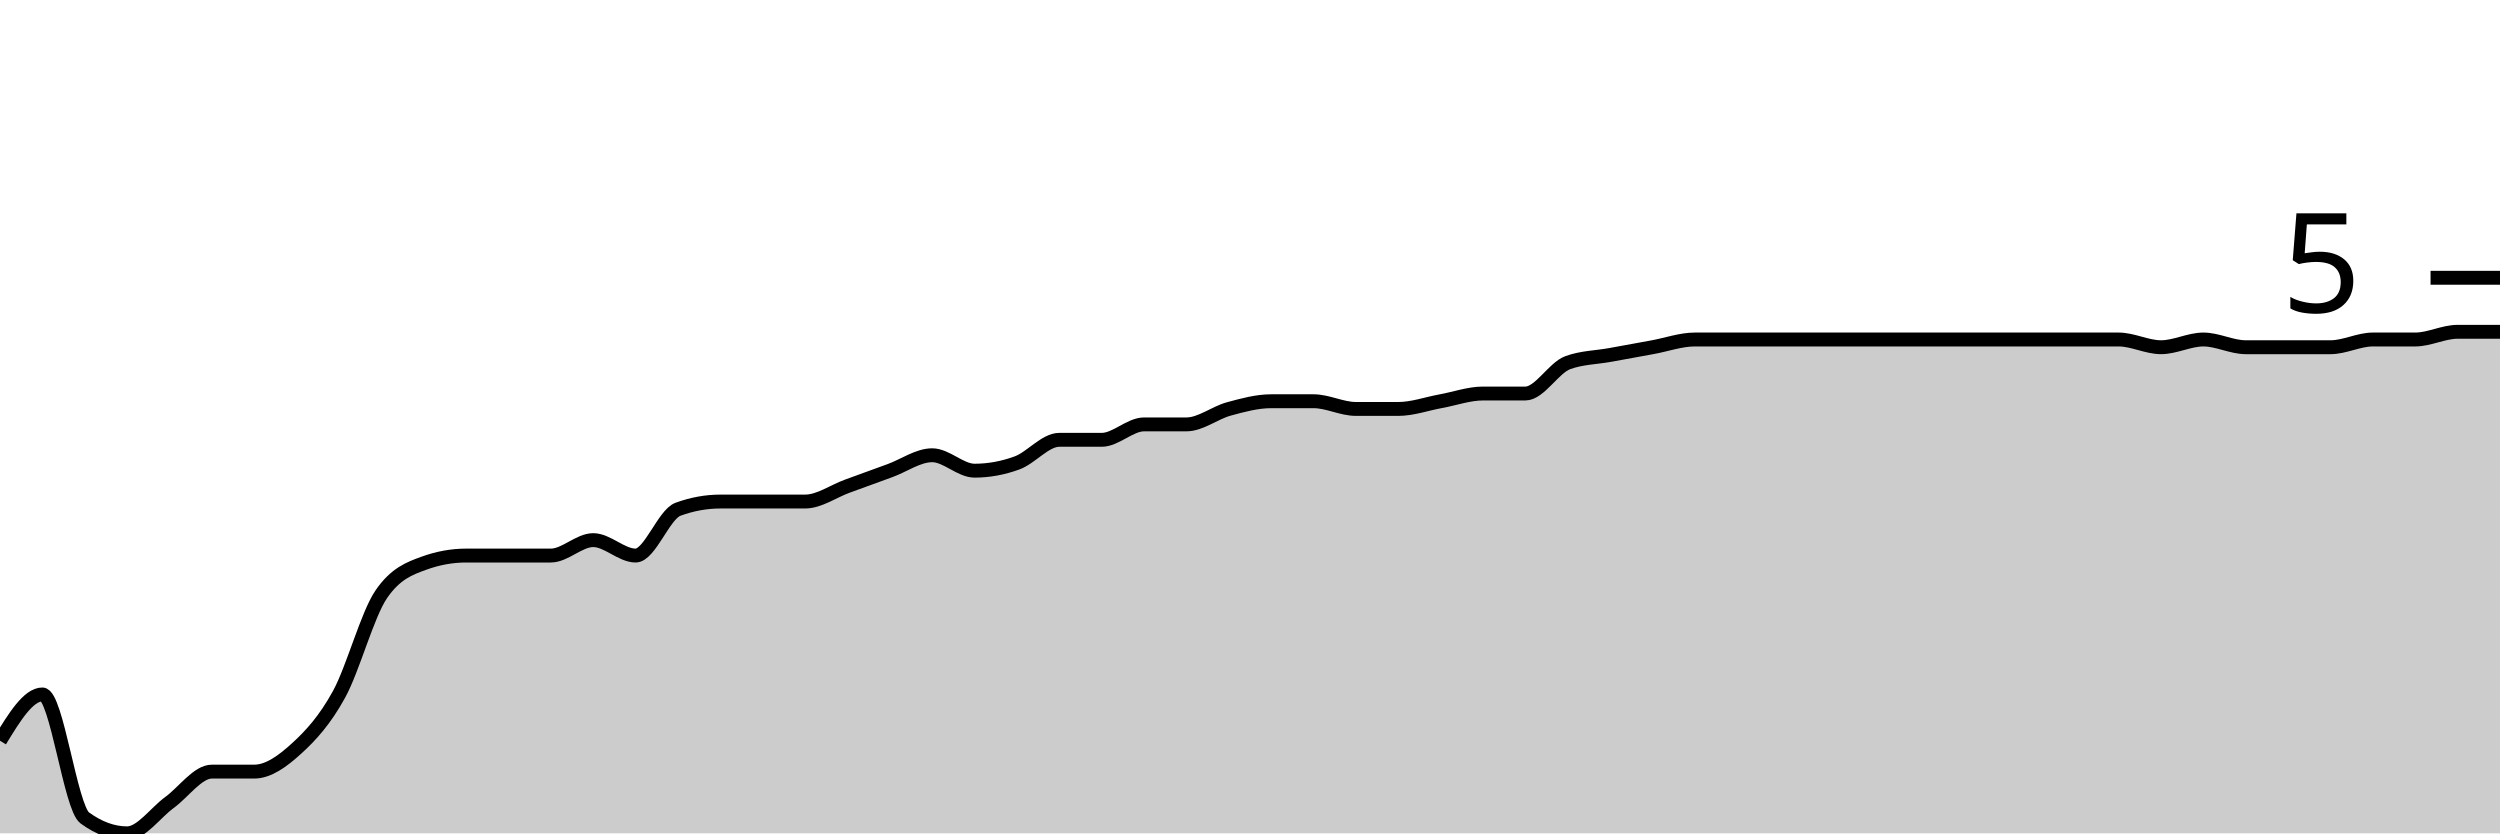
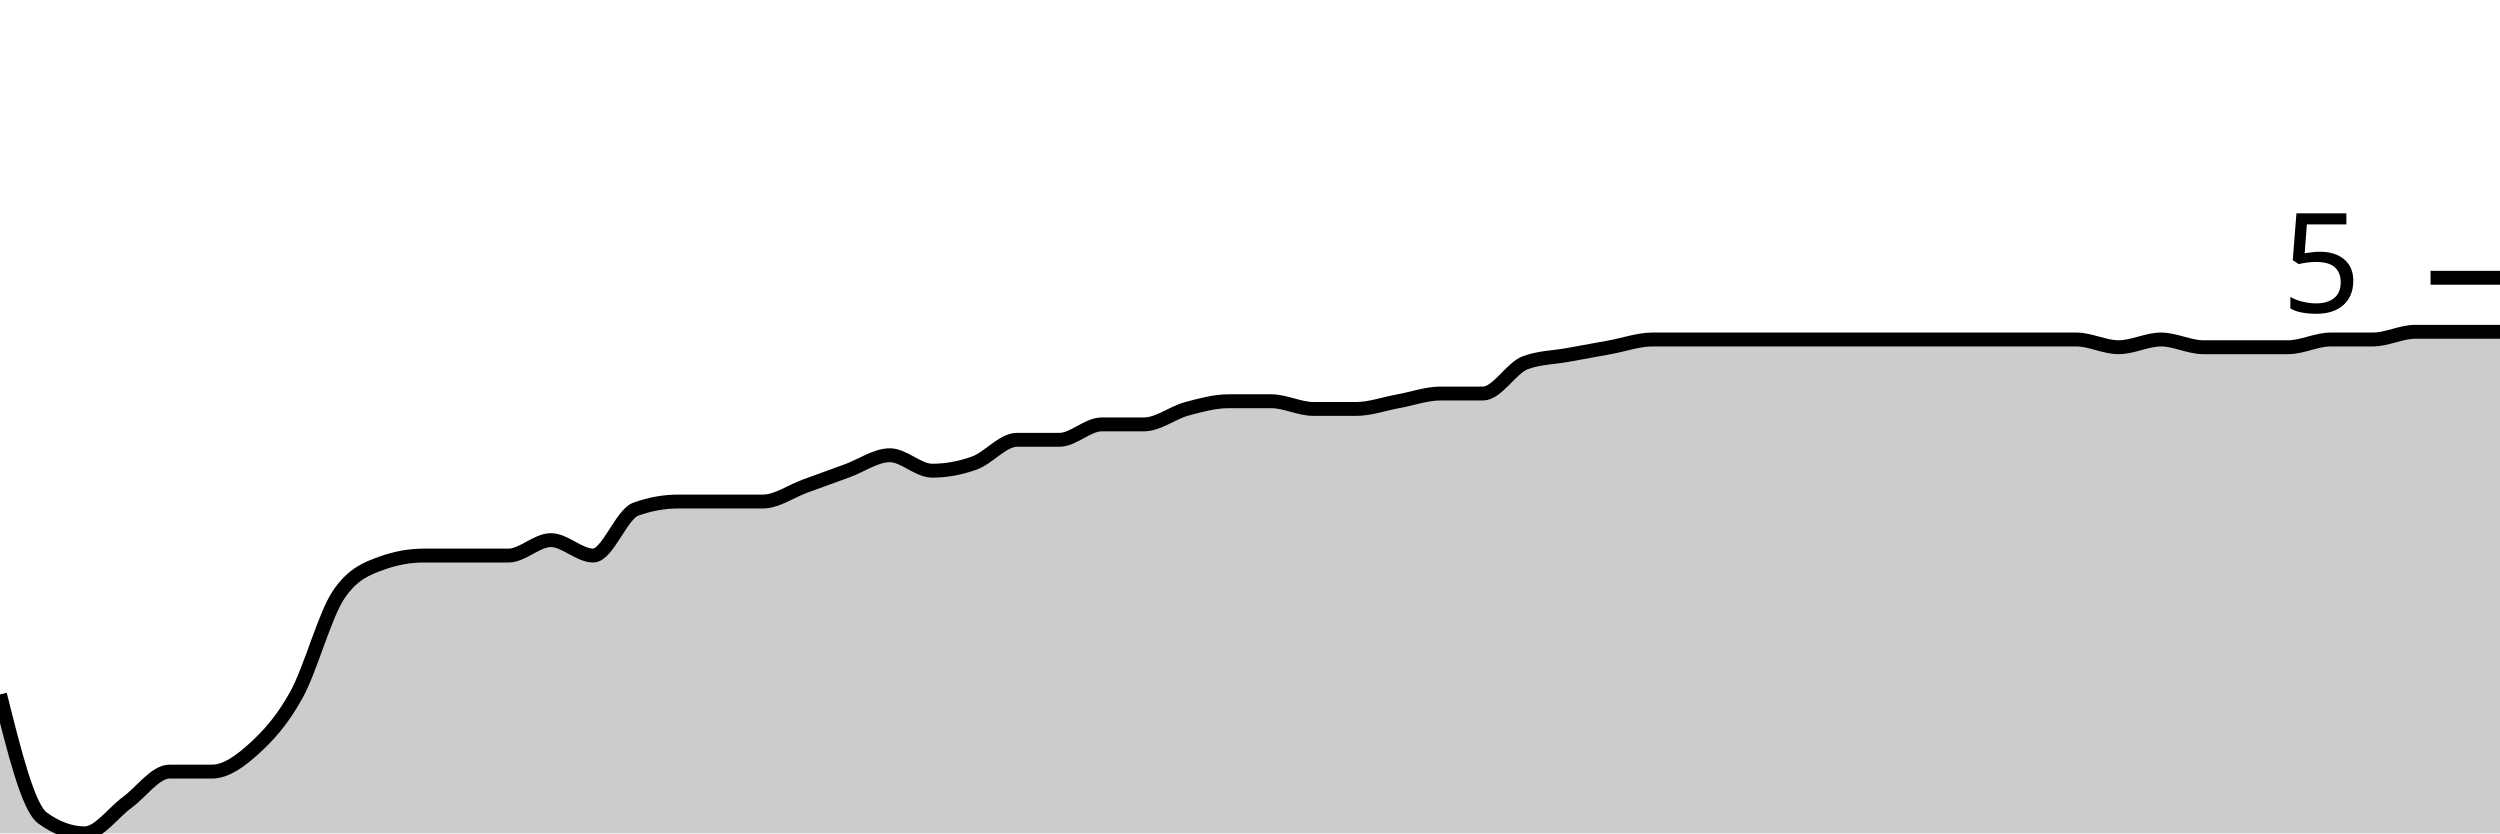
<svg xmlns="http://www.w3.org/2000/svg" viewBox="0 0 180 60">
  <g transform="translate(0,20)">
-     <path class="area" fill="rgba(0, 0, 0, 0.2)" d="M0,33.333C1.017,31.667,2.034,30,3.051,30C4.068,30,5.085,38.148,6.102,38.889C7.119,39.63,8.136,40,9.153,40C10.169,40,11.186,38.519,12.203,37.778C13.22,37.037,14.237,35.556,15.254,35.556C16.271,35.556,17.288,35.556,18.305,35.556C19.322,35.556,20.339,34.815,21.356,33.889C22.373,32.963,23.39,31.852,24.407,30C25.424,28.148,26.441,24.259,27.458,22.778C28.475,21.296,29.492,20.926,30.508,20.556C31.525,20.185,32.542,20,33.559,20C34.576,20,35.593,20,36.61,20C37.627,20,38.644,20,39.661,20C40.678,20,41.695,18.889,42.712,18.889C43.729,18.889,44.746,20,45.763,20C46.78,20,47.797,17.037,48.814,16.667C49.831,16.296,50.847,16.111,51.864,16.111C52.881,16.111,53.898,16.111,54.915,16.111C55.932,16.111,56.949,16.111,57.966,16.111C58.983,16.111,60,15.37,61.017,15C62.034,14.63,63.051,14.259,64.068,13.889C65.085,13.519,66.102,12.778,67.119,12.778C68.136,12.778,69.153,13.889,70.169,13.889C71.186,13.889,72.203,13.704,73.22,13.333C74.237,12.963,75.254,11.667,76.271,11.667C77.288,11.667,78.305,11.667,79.322,11.667C80.339,11.667,81.356,10.556,82.373,10.556C83.39,10.556,84.407,10.556,85.424,10.556C86.441,10.556,87.458,9.722,88.475,9.444C89.492,9.167,90.508,8.889,91.525,8.889C92.542,8.889,93.559,8.889,94.576,8.889C95.593,8.889,96.61,9.444,97.627,9.444C98.644,9.444,99.661,9.444,100.678,9.444C101.695,9.444,102.712,9.074,103.729,8.889C104.746,8.704,105.763,8.333,106.78,8.333C107.797,8.333,108.814,8.333,109.831,8.333C110.847,8.333,111.864,6.481,112.881,6.111C113.898,5.741,114.915,5.741,115.932,5.556C116.949,5.37,117.966,5.185,118.983,5C120,4.815,121.017,4.444,122.034,4.444C123.051,4.444,124.068,4.444,125.085,4.444C126.102,4.444,127.119,4.444,128.136,4.444C129.153,4.444,130.169,4.444,131.186,4.444C132.203,4.444,133.22,4.444,134.237,4.444C135.254,4.444,136.271,4.444,137.288,4.444C138.305,4.444,139.322,4.444,140.339,4.444C141.356,4.444,142.373,4.444,143.39,4.444C144.407,4.444,145.424,4.444,146.441,4.444C147.458,4.444,148.475,4.444,149.492,4.444C150.508,4.444,151.525,4.444,152.542,4.444C153.559,4.444,154.576,5,155.593,5C156.61,5,157.627,4.444,158.644,4.444C159.661,4.444,160.678,5,161.695,5C162.712,5,163.729,5,164.746,5C165.763,5,166.78,5,167.797,5C168.814,5,169.831,4.444,170.847,4.444C171.864,4.444,172.881,4.444,173.898,4.444C174.915,4.444,175.932,3.889,176.949,3.889C177.966,3.889,178.983,3.889,180,3.889L180,40C178.983,40,177.966,40,176.949,40C175.932,40,174.915,40,173.898,40C172.881,40,171.864,40,170.847,40C169.831,40,168.814,40,167.797,40C166.78,40,165.763,40,164.746,40C163.729,40,162.712,40,161.695,40C160.678,40,159.661,40,158.644,40C157.627,40,156.61,40,155.593,40C154.576,40,153.559,40,152.542,40C151.525,40,150.508,40,149.492,40C148.475,40,147.458,40,146.441,40C145.424,40,144.407,40,143.39,40C142.373,40,141.356,40,140.339,40C139.322,40,138.305,40,137.288,40C136.271,40,135.254,40,134.237,40C133.22,40,132.203,40,131.186,40C130.169,40,129.153,40,128.136,40C127.119,40,126.102,40,125.085,40C124.068,40,123.051,40,122.034,40C121.017,40,120,40,118.983,40C117.966,40,116.949,40,115.932,40C114.915,40,113.898,40,112.881,40C111.864,40,110.847,40,109.831,40C108.814,40,107.797,40,106.78,40C105.763,40,104.746,40,103.729,40C102.712,40,101.695,40,100.678,40C99.661,40,98.644,40,97.627,40C96.61,40,95.593,40,94.576,40C93.559,40,92.542,40,91.525,40C90.508,40,89.492,40,88.475,40C87.458,40,86.441,40,85.424,40C84.407,40,83.39,40,82.373,40C81.356,40,80.339,40,79.322,40C78.305,40,77.288,40,76.271,40C75.254,40,74.237,40,73.22,40C72.203,40,71.186,40,70.169,40C69.153,40,68.136,40,67.119,40C66.102,40,65.085,40,64.068,40C63.051,40,62.034,40,61.017,40C60,40,58.983,40,57.966,40C56.949,40,55.932,40,54.915,40C53.898,40,52.881,40,51.864,40C50.847,40,49.831,40,48.814,40C47.797,40,46.78,40,45.763,40C44.746,40,43.729,40,42.712,40C41.695,40,40.678,40,39.661,40C38.644,40,37.627,40,36.61,40C35.593,40,34.576,40,33.559,40C32.542,40,31.525,40,30.508,40C29.492,40,28.475,40,27.458,40C26.441,40,25.424,40,24.407,40C23.39,40,22.373,40,21.356,40C20.339,40,19.322,40,18.305,40C17.288,40,16.271,40,15.254,40C14.237,40,13.22,40,12.203,40C11.186,40,10.169,40,9.153,40C8.136,40,7.119,40,6.102,40C5.085,40,4.068,40,3.051,40C2.034,40,1.017,40,0,40Z" />
-     <path class="line" stroke="black" fill="none" d="M0,33.333C1.017,31.667,2.034,30,3.051,30C4.068,30,5.085,38.148,6.102,38.889C7.119,39.63,8.136,40,9.153,40C10.169,40,11.186,38.519,12.203,37.778C13.22,37.037,14.237,35.556,15.254,35.556C16.271,35.556,17.288,35.556,18.305,35.556C19.322,35.556,20.339,34.815,21.356,33.889C22.373,32.963,23.39,31.852,24.407,30C25.424,28.148,26.441,24.259,27.458,22.778C28.475,21.296,29.492,20.926,30.508,20.556C31.525,20.185,32.542,20,33.559,20C34.576,20,35.593,20,36.61,20C37.627,20,38.644,20,39.661,20C40.678,20,41.695,18.889,42.712,18.889C43.729,18.889,44.746,20,45.763,20C46.78,20,47.797,17.037,48.814,16.667C49.831,16.296,50.847,16.111,51.864,16.111C52.881,16.111,53.898,16.111,54.915,16.111C55.932,16.111,56.949,16.111,57.966,16.111C58.983,16.111,60,15.37,61.017,15C62.034,14.63,63.051,14.259,64.068,13.889C65.085,13.519,66.102,12.778,67.119,12.778C68.136,12.778,69.153,13.889,70.169,13.889C71.186,13.889,72.203,13.704,73.22,13.333C74.237,12.963,75.254,11.667,76.271,11.667C77.288,11.667,78.305,11.667,79.322,11.667C80.339,11.667,81.356,10.556,82.373,10.556C83.39,10.556,84.407,10.556,85.424,10.556C86.441,10.556,87.458,9.722,88.475,9.444C89.492,9.167,90.508,8.889,91.525,8.889C92.542,8.889,93.559,8.889,94.576,8.889C95.593,8.889,96.61,9.444,97.627,9.444C98.644,9.444,99.661,9.444,100.678,9.444C101.695,9.444,102.712,9.074,103.729,8.889C104.746,8.704,105.763,8.333,106.78,8.333C107.797,8.333,108.814,8.333,109.831,8.333C110.847,8.333,111.864,6.481,112.881,6.111C113.898,5.741,114.915,5.741,115.932,5.556C116.949,5.37,117.966,5.185,118.983,5C120,4.815,121.017,4.444,122.034,4.444C123.051,4.444,124.068,4.444,125.085,4.444C126.102,4.444,127.119,4.444,128.136,4.444C129.153,4.444,130.169,4.444,131.186,4.444C132.203,4.444,133.22,4.444,134.237,4.444C135.254,4.444,136.271,4.444,137.288,4.444C138.305,4.444,139.322,4.444,140.339,4.444C141.356,4.444,142.373,4.444,143.39,4.444C144.407,4.444,145.424,4.444,146.441,4.444C147.458,4.444,148.475,4.444,149.492,4.444C150.508,4.444,151.525,4.444,152.542,4.444C153.559,4.444,154.576,5,155.593,5C156.61,5,157.627,4.444,158.644,4.444C159.661,4.444,160.678,5,161.695,5C162.712,5,163.729,5,164.746,5C165.763,5,166.78,5,167.797,5C168.814,5,169.831,4.444,170.847,4.444C171.864,4.444,172.881,4.444,173.898,4.444C174.915,4.444,175.932,3.889,176.949,3.889C177.966,3.889,178.983,3.889,180,3.889" />
+     <path class="area" fill="rgba(0, 0, 0, 0.2)" d="M0,30C1.017,34.074,2.034,38.148,3.051,38.889C4.068,39.63,5.085,40,6.102,40C7.119,40,8.136,38.519,9.153,37.778C10.169,37.037,11.186,35.556,12.203,35.556C13.22,35.556,14.237,35.556,15.254,35.556C16.271,35.556,17.288,34.815,18.305,33.889C19.322,32.963,20.339,31.852,21.356,30C22.373,28.148,23.39,24.259,24.407,22.778C25.424,21.296,26.441,20.926,27.458,20.556C28.475,20.185,29.492,20,30.508,20C31.525,20,32.542,20,33.559,20C34.576,20,35.593,20,36.61,20C37.627,20,38.644,18.889,39.661,18.889C40.678,18.889,41.695,20,42.712,20C43.729,20,44.746,17.037,45.763,16.667C46.78,16.296,47.797,16.111,48.814,16.111C49.831,16.111,50.847,16.111,51.864,16.111C52.881,16.111,53.898,16.111,54.915,16.111C55.932,16.111,56.949,15.37,57.966,15C58.983,14.63,60,14.259,61.017,13.889C62.034,13.519,63.051,12.778,64.068,12.778C65.085,12.778,66.102,13.889,67.119,13.889C68.136,13.889,69.153,13.704,70.169,13.333C71.186,12.963,72.203,11.667,73.22,11.667C74.237,11.667,75.254,11.667,76.271,11.667C77.288,11.667,78.305,10.556,79.322,10.556C80.339,10.556,81.356,10.556,82.373,10.556C83.39,10.556,84.407,9.722,85.424,9.444C86.441,9.167,87.458,8.889,88.475,8.889C89.492,8.889,90.508,8.889,91.525,8.889C92.542,8.889,93.559,9.444,94.576,9.444C95.593,9.444,96.61,9.444,97.627,9.444C98.644,9.444,99.661,9.074,100.678,8.889C101.695,8.704,102.712,8.333,103.729,8.333C104.746,8.333,105.763,8.333,106.78,8.333C107.797,8.333,108.814,6.481,109.831,6.111C110.847,5.741,111.864,5.741,112.881,5.556C113.898,5.37,114.915,5.185,115.932,5C116.949,4.815,117.966,4.444,118.983,4.444C120,4.444,121.017,4.444,122.034,4.444C123.051,4.444,124.068,4.444,125.085,4.444C126.102,4.444,127.119,4.444,128.136,4.444C129.153,4.444,130.169,4.444,131.186,4.444C132.203,4.444,133.22,4.444,134.237,4.444C135.254,4.444,136.271,4.444,137.288,4.444C138.305,4.444,139.322,4.444,140.339,4.444C141.356,4.444,142.373,4.444,143.39,4.444C144.407,4.444,145.424,4.444,146.441,4.444C147.458,4.444,148.475,4.444,149.492,4.444C150.508,4.444,151.525,5,152.542,5C153.559,5,154.576,4.444,155.593,4.444C156.61,4.444,157.627,5,158.644,5C159.661,5,160.678,5,161.695,5C162.712,5,163.729,5,164.746,5C165.763,5,166.78,4.444,167.797,4.444C168.814,4.444,169.831,4.444,170.847,4.444C171.864,4.444,172.881,3.889,173.898,3.889C174.915,3.889,175.932,3.889,176.949,3.889C177.966,3.889,178.983,3.889,180,3.889L180,40C178.983,40,177.966,40,176.949,40C175.932,40,174.915,40,173.898,40C172.881,40,171.864,40,170.847,40C169.831,40,168.814,40,167.797,40C166.78,40,165.763,40,164.746,40C163.729,40,162.712,40,161.695,40C160.678,40,159.661,40,158.644,40C157.627,40,156.61,40,155.593,40C154.576,40,153.559,40,152.542,40C151.525,40,150.508,40,149.492,40C148.475,40,147.458,40,146.441,40C145.424,40,144.407,40,143.39,40C142.373,40,141.356,40,140.339,40C139.322,40,138.305,40,137.288,40C136.271,40,135.254,40,134.237,40C133.22,40,132.203,40,131.186,40C130.169,40,129.153,40,128.136,40C127.119,40,126.102,40,125.085,40C124.068,40,123.051,40,122.034,40C121.017,40,120,40,118.983,40C117.966,40,116.949,40,115.932,40C114.915,40,113.898,40,112.881,40C111.864,40,110.847,40,109.831,40C108.814,40,107.797,40,106.78,40C105.763,40,104.746,40,103.729,40C102.712,40,101.695,40,100.678,40C99.661,40,98.644,40,97.627,40C96.61,40,95.593,40,94.576,40C93.559,40,92.542,40,91.525,40C90.508,40,89.492,40,88.475,40C87.458,40,86.441,40,85.424,40C84.407,40,83.39,40,82.373,40C81.356,40,80.339,40,79.322,40C78.305,40,77.288,40,76.271,40C75.254,40,74.237,40,73.22,40C72.203,40,71.186,40,70.169,40C69.153,40,68.136,40,67.119,40C66.102,40,65.085,40,64.068,40C63.051,40,62.034,40,61.017,40C60,40,58.983,40,57.966,40C56.949,40,55.932,40,54.915,40C53.898,40,52.881,40,51.864,40C50.847,40,49.831,40,48.814,40C47.797,40,46.78,40,45.763,40C44.746,40,43.729,40,42.712,40C41.695,40,40.678,40,39.661,40C38.644,40,37.627,40,36.61,40C35.593,40,34.576,40,33.559,40C32.542,40,31.525,40,30.508,40C29.492,40,28.475,40,27.458,40C26.441,40,25.424,40,24.407,40C23.39,40,22.373,40,21.356,40C20.339,40,19.322,40,18.305,40C17.288,40,16.271,40,15.254,40C14.237,40,13.22,40,12.203,40C11.186,40,10.169,40,9.153,40C8.136,40,7.119,40,6.102,40C5.085,40,4.068,40,3.051,40C2.034,40,1.017,40,0,40Z" />
+     <path class="line" stroke="black" fill="none" d="M0,30C1.017,34.074,2.034,38.148,3.051,38.889C4.068,39.63,5.085,40,6.102,40C7.119,40,8.136,38.519,9.153,37.778C10.169,37.037,11.186,35.556,12.203,35.556C13.22,35.556,14.237,35.556,15.254,35.556C16.271,35.556,17.288,34.815,18.305,33.889C19.322,32.963,20.339,31.852,21.356,30C22.373,28.148,23.39,24.259,24.407,22.778C25.424,21.296,26.441,20.926,27.458,20.556C28.475,20.185,29.492,20,30.508,20C31.525,20,32.542,20,33.559,20C34.576,20,35.593,20,36.61,20C37.627,20,38.644,18.889,39.661,18.889C40.678,18.889,41.695,20,42.712,20C43.729,20,44.746,17.037,45.763,16.667C46.78,16.296,47.797,16.111,48.814,16.111C49.831,16.111,50.847,16.111,51.864,16.111C52.881,16.111,53.898,16.111,54.915,16.111C55.932,16.111,56.949,15.37,57.966,15C58.983,14.63,60,14.259,61.017,13.889C62.034,13.519,63.051,12.778,64.068,12.778C65.085,12.778,66.102,13.889,67.119,13.889C68.136,13.889,69.153,13.704,70.169,13.333C71.186,12.963,72.203,11.667,73.22,11.667C74.237,11.667,75.254,11.667,76.271,11.667C77.288,11.667,78.305,10.556,79.322,10.556C80.339,10.556,81.356,10.556,82.373,10.556C83.39,10.556,84.407,9.722,85.424,9.444C86.441,9.167,87.458,8.889,88.475,8.889C89.492,8.889,90.508,8.889,91.525,8.889C92.542,8.889,93.559,9.444,94.576,9.444C95.593,9.444,96.61,9.444,97.627,9.444C98.644,9.444,99.661,9.074,100.678,8.889C101.695,8.704,102.712,8.333,103.729,8.333C104.746,8.333,105.763,8.333,106.78,8.333C107.797,8.333,108.814,6.481,109.831,6.111C110.847,5.741,111.864,5.741,112.881,5.556C113.898,5.37,114.915,5.185,115.932,5C116.949,4.815,117.966,4.444,118.983,4.444C120,4.444,121.017,4.444,122.034,4.444C123.051,4.444,124.068,4.444,125.085,4.444C126.102,4.444,127.119,4.444,128.136,4.444C129.153,4.444,130.169,4.444,131.186,4.444C132.203,4.444,133.22,4.444,134.237,4.444C135.254,4.444,136.271,4.444,137.288,4.444C138.305,4.444,139.322,4.444,140.339,4.444C141.356,4.444,142.373,4.444,143.39,4.444C144.407,4.444,145.424,4.444,146.441,4.444C147.458,4.444,148.475,4.444,149.492,4.444C150.508,4.444,151.525,5,152.542,5C153.559,5,154.576,4.444,155.593,4.444C156.61,4.444,157.627,5,158.644,5C159.661,5,160.678,5,161.695,5C162.712,5,163.729,5,164.746,5C165.763,5,166.78,4.444,167.797,4.444C168.814,4.444,169.831,4.444,170.847,4.444C171.864,4.444,172.881,3.889,173.898,3.889C174.915,3.889,175.932,3.889,176.949,3.889C177.966,3.889,178.983,3.889,180,3.889" />
    <path class="axis-ceiling" stroke-width="1" stroke="black" fill="none" d="M175,0L180,0" />
    <text class="axis-ceiling-label" font-family="sans-serif" text-anchor="end" font-size="10px" x="170" y="2.5">5</text>
  </g>
</svg>
